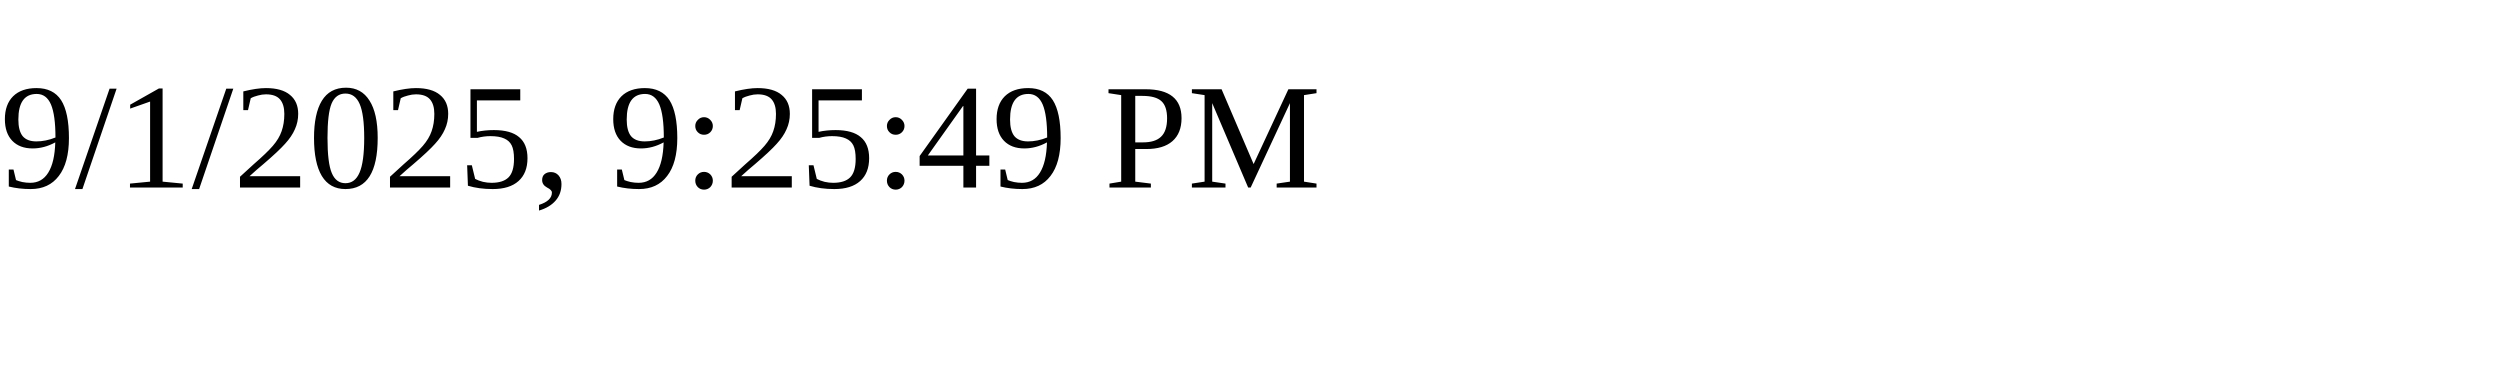
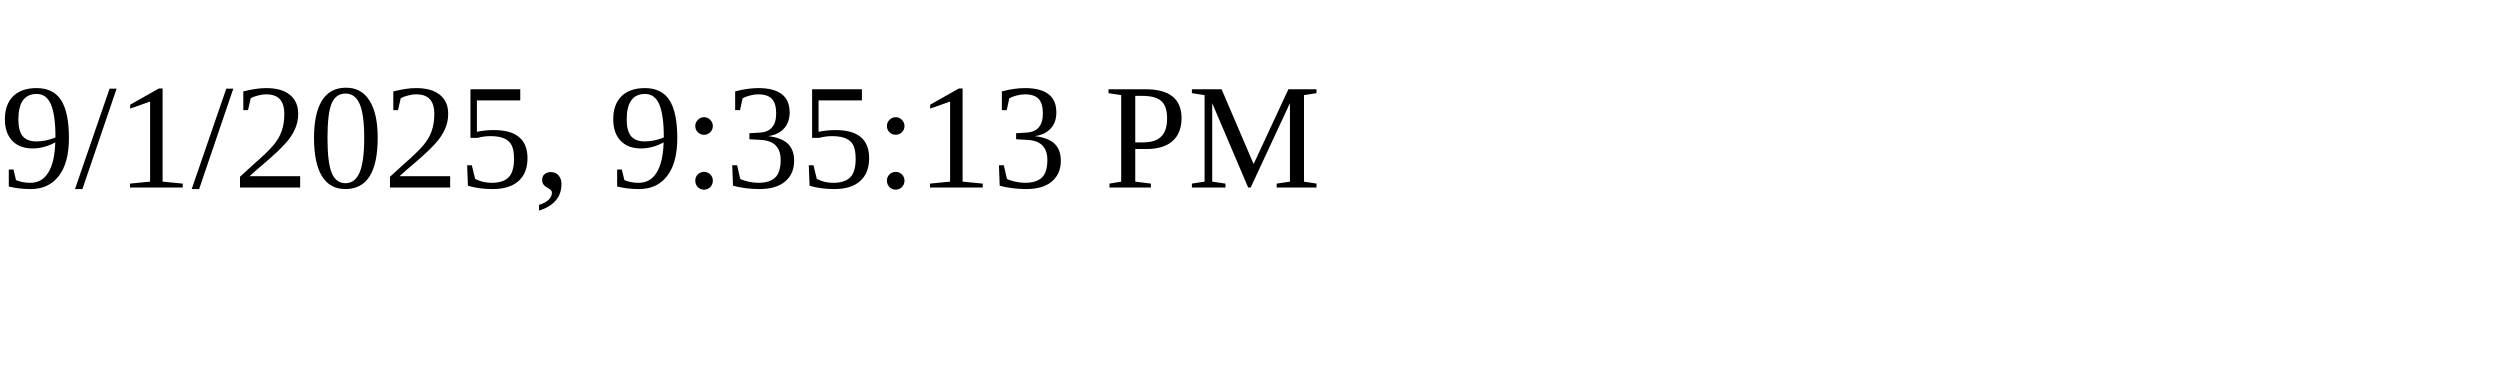
<svg xmlns="http://www.w3.org/2000/svg" height="30" width="200">
-   <text x="0" y="15">9/1/2025, 9:25:49 PM</text>
+   <text x="0" y="15">9/1/2025, 9:35:13 PM</text>
</svg>
